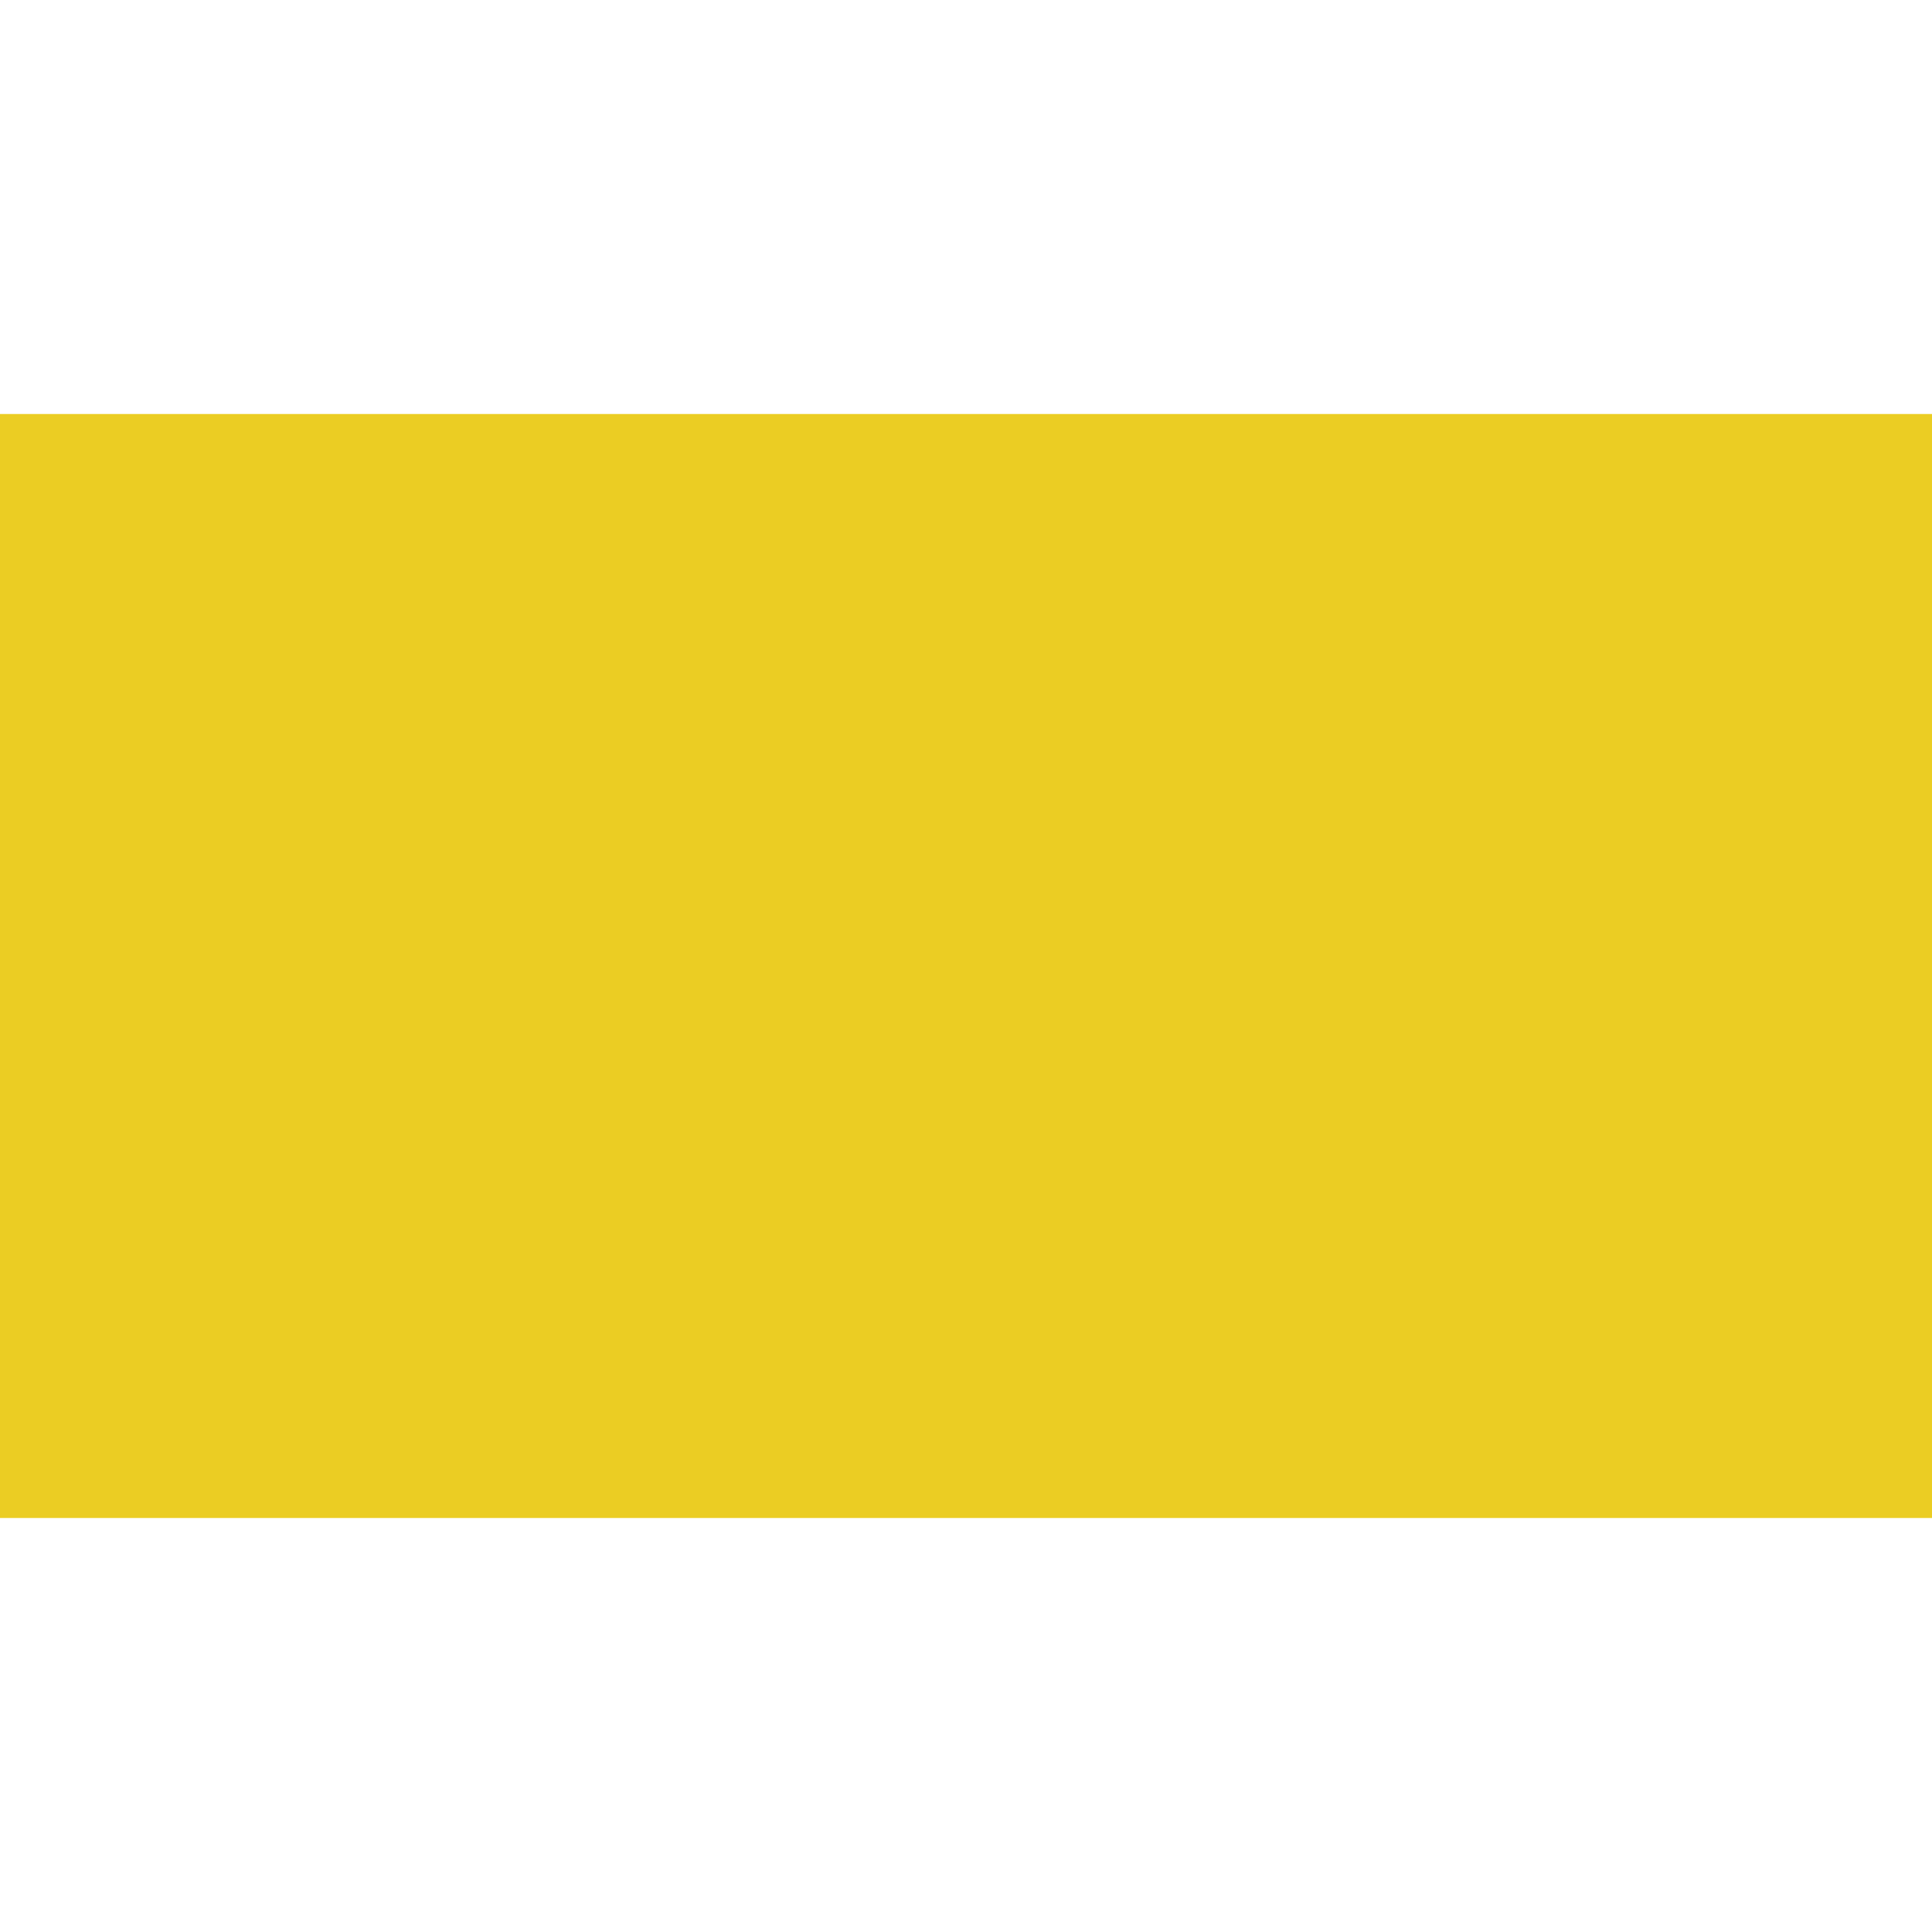
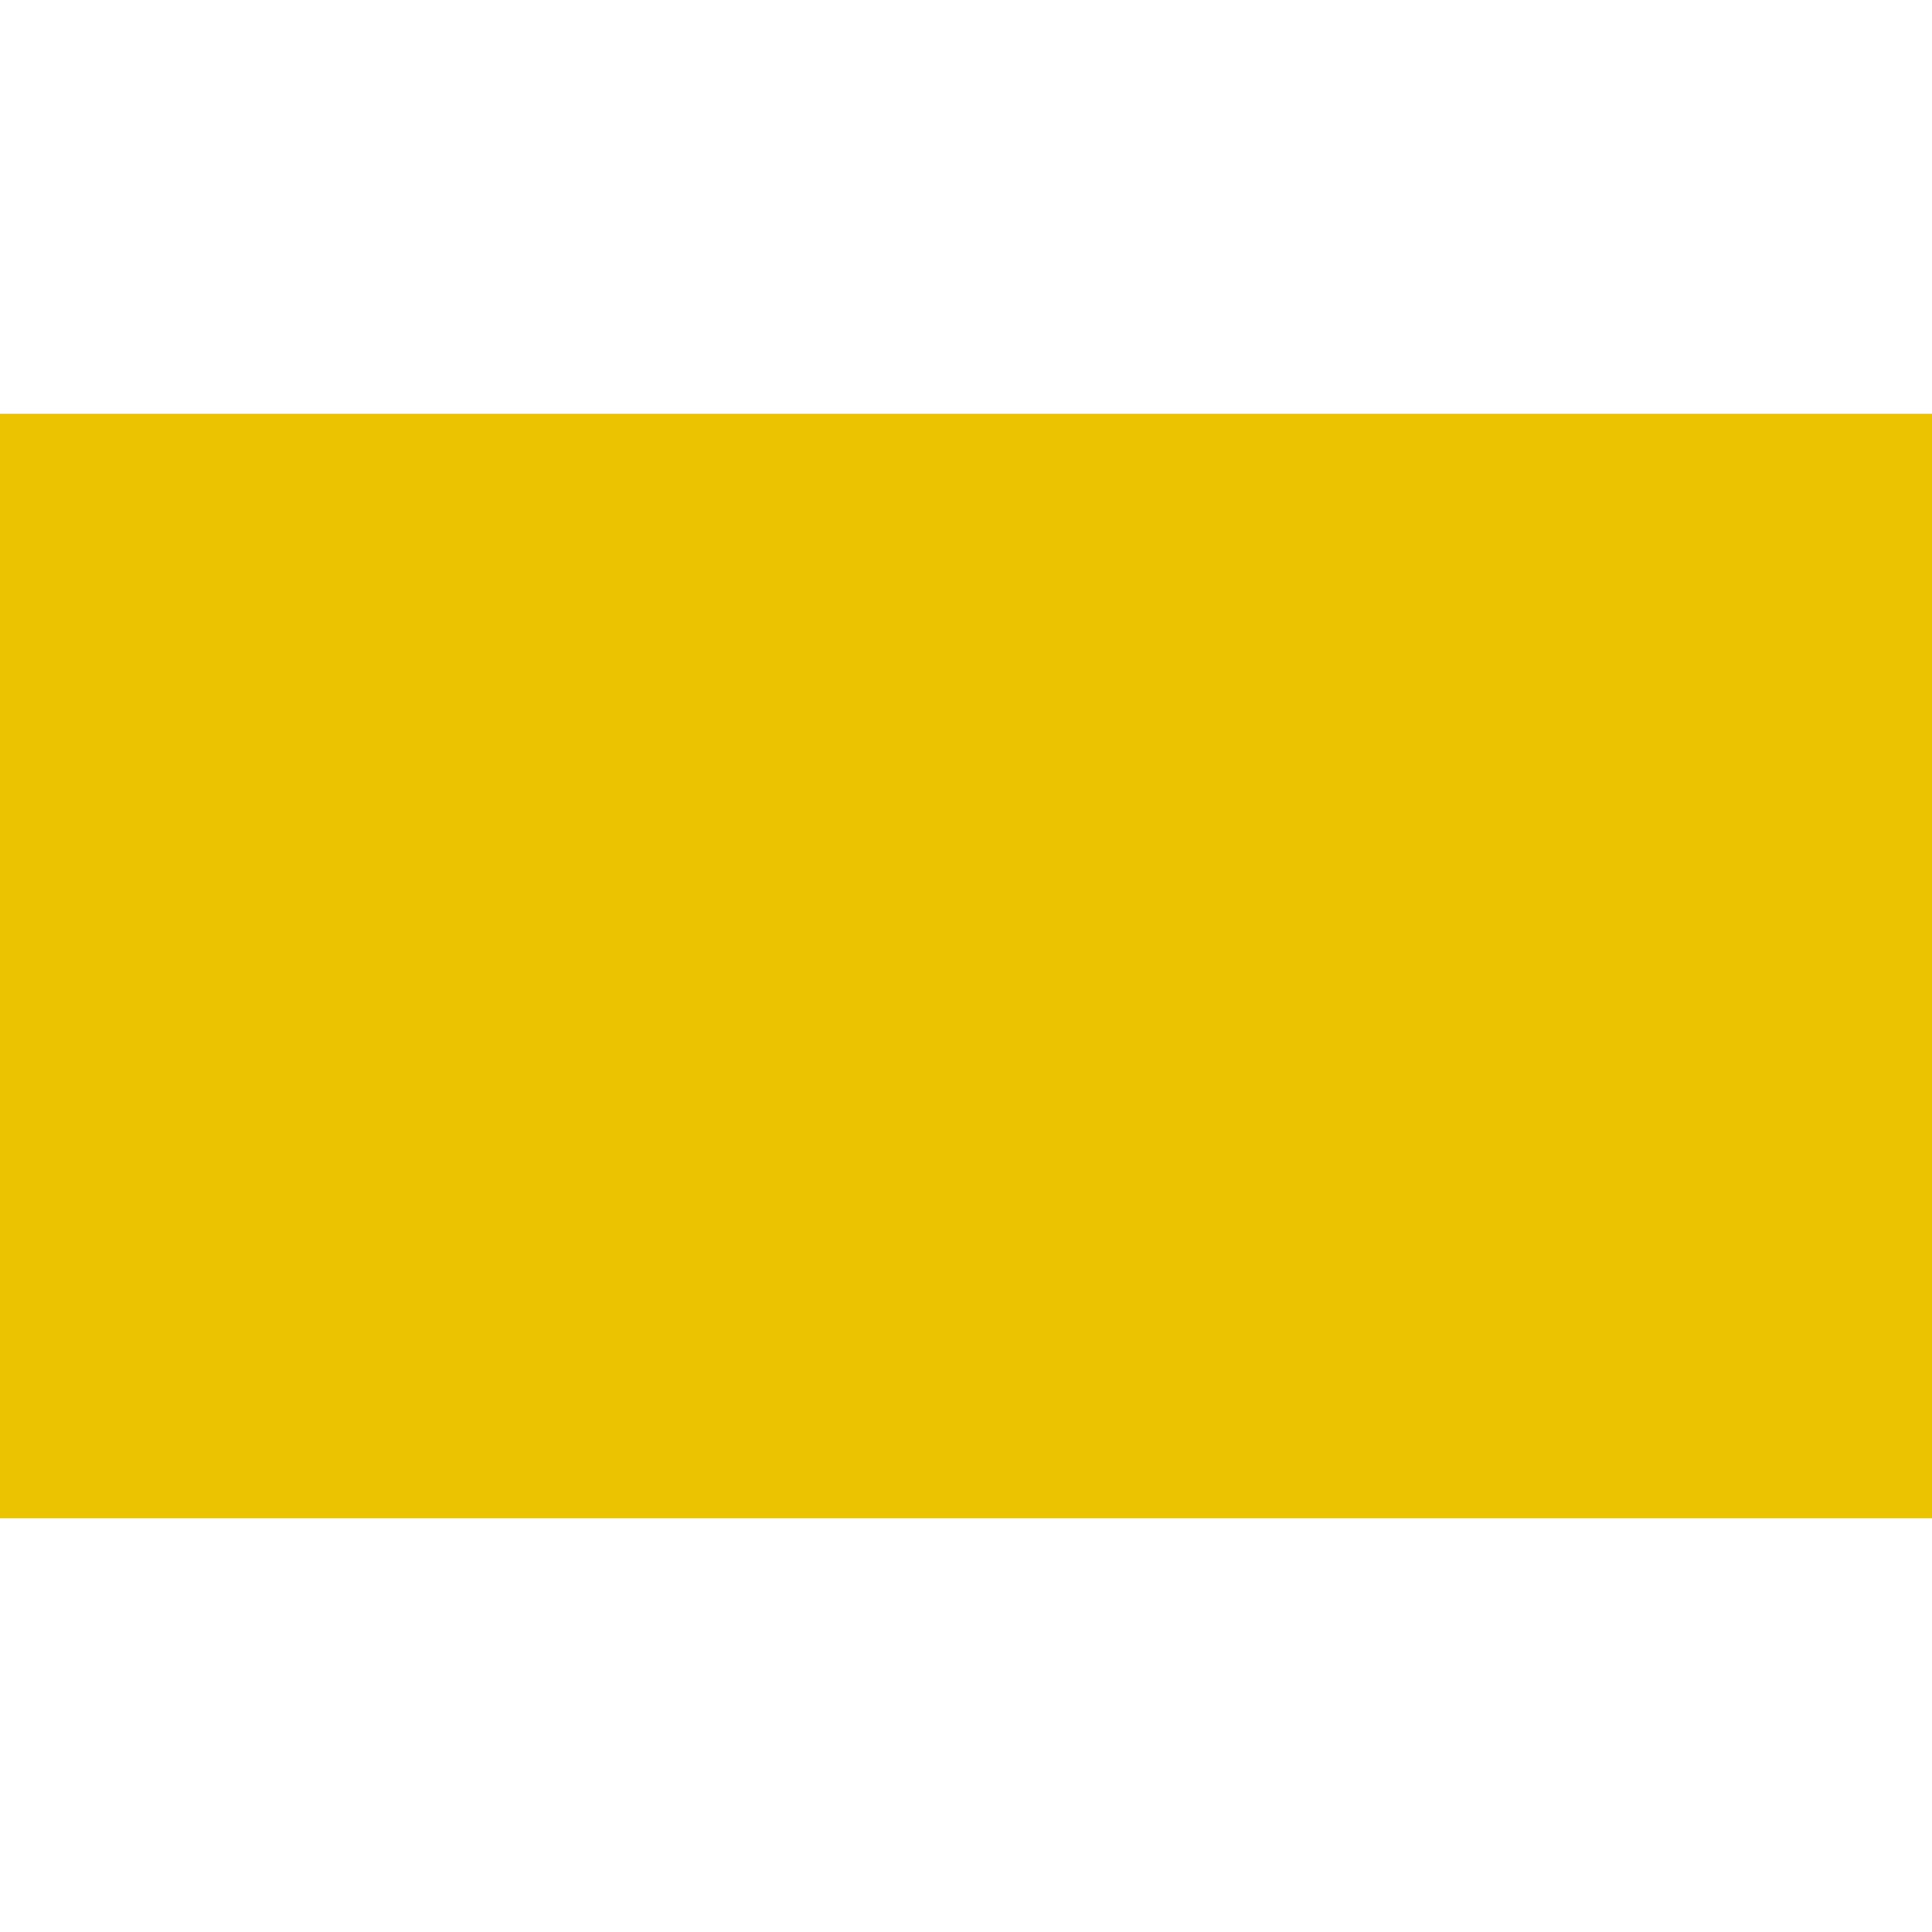
<svg xmlns="http://www.w3.org/2000/svg" height="7" width="7" version="1.1">
-   <rect height="4" width="7" y="1.5" fill="#ebcd23" />
+   <rect height="4" width="7" y="1.5" fill="#ebc300" />
</svg>
